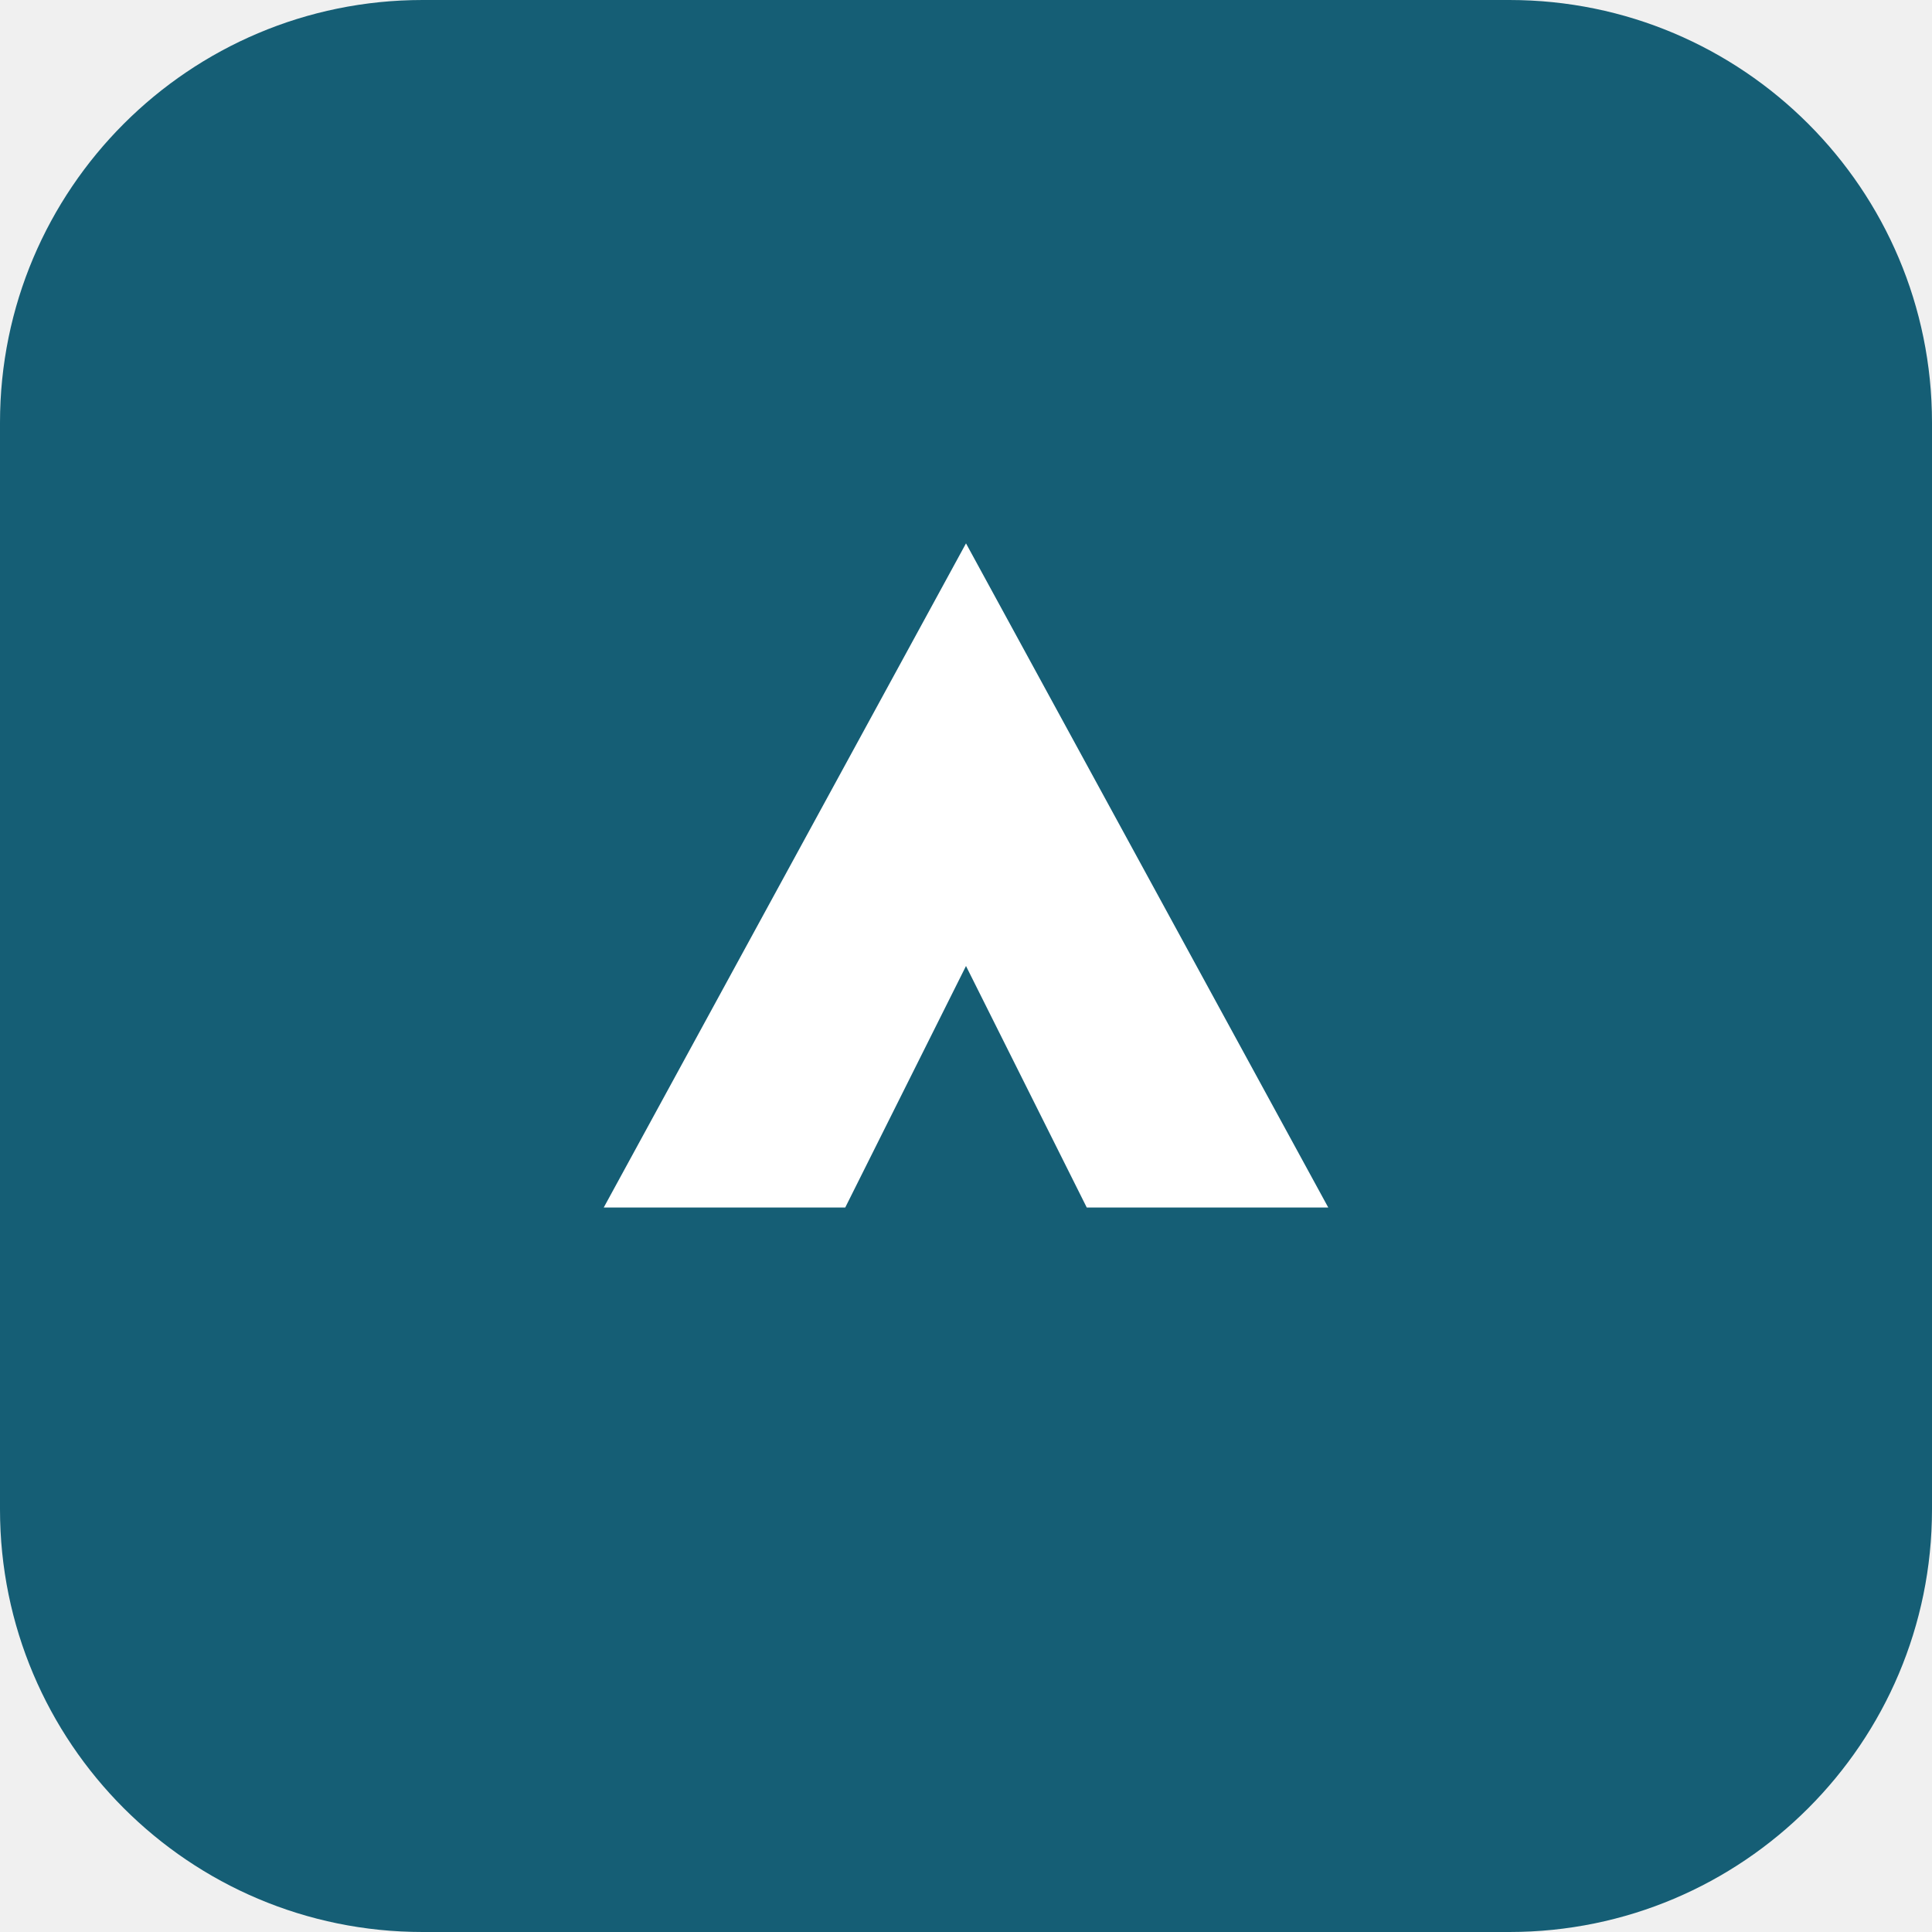
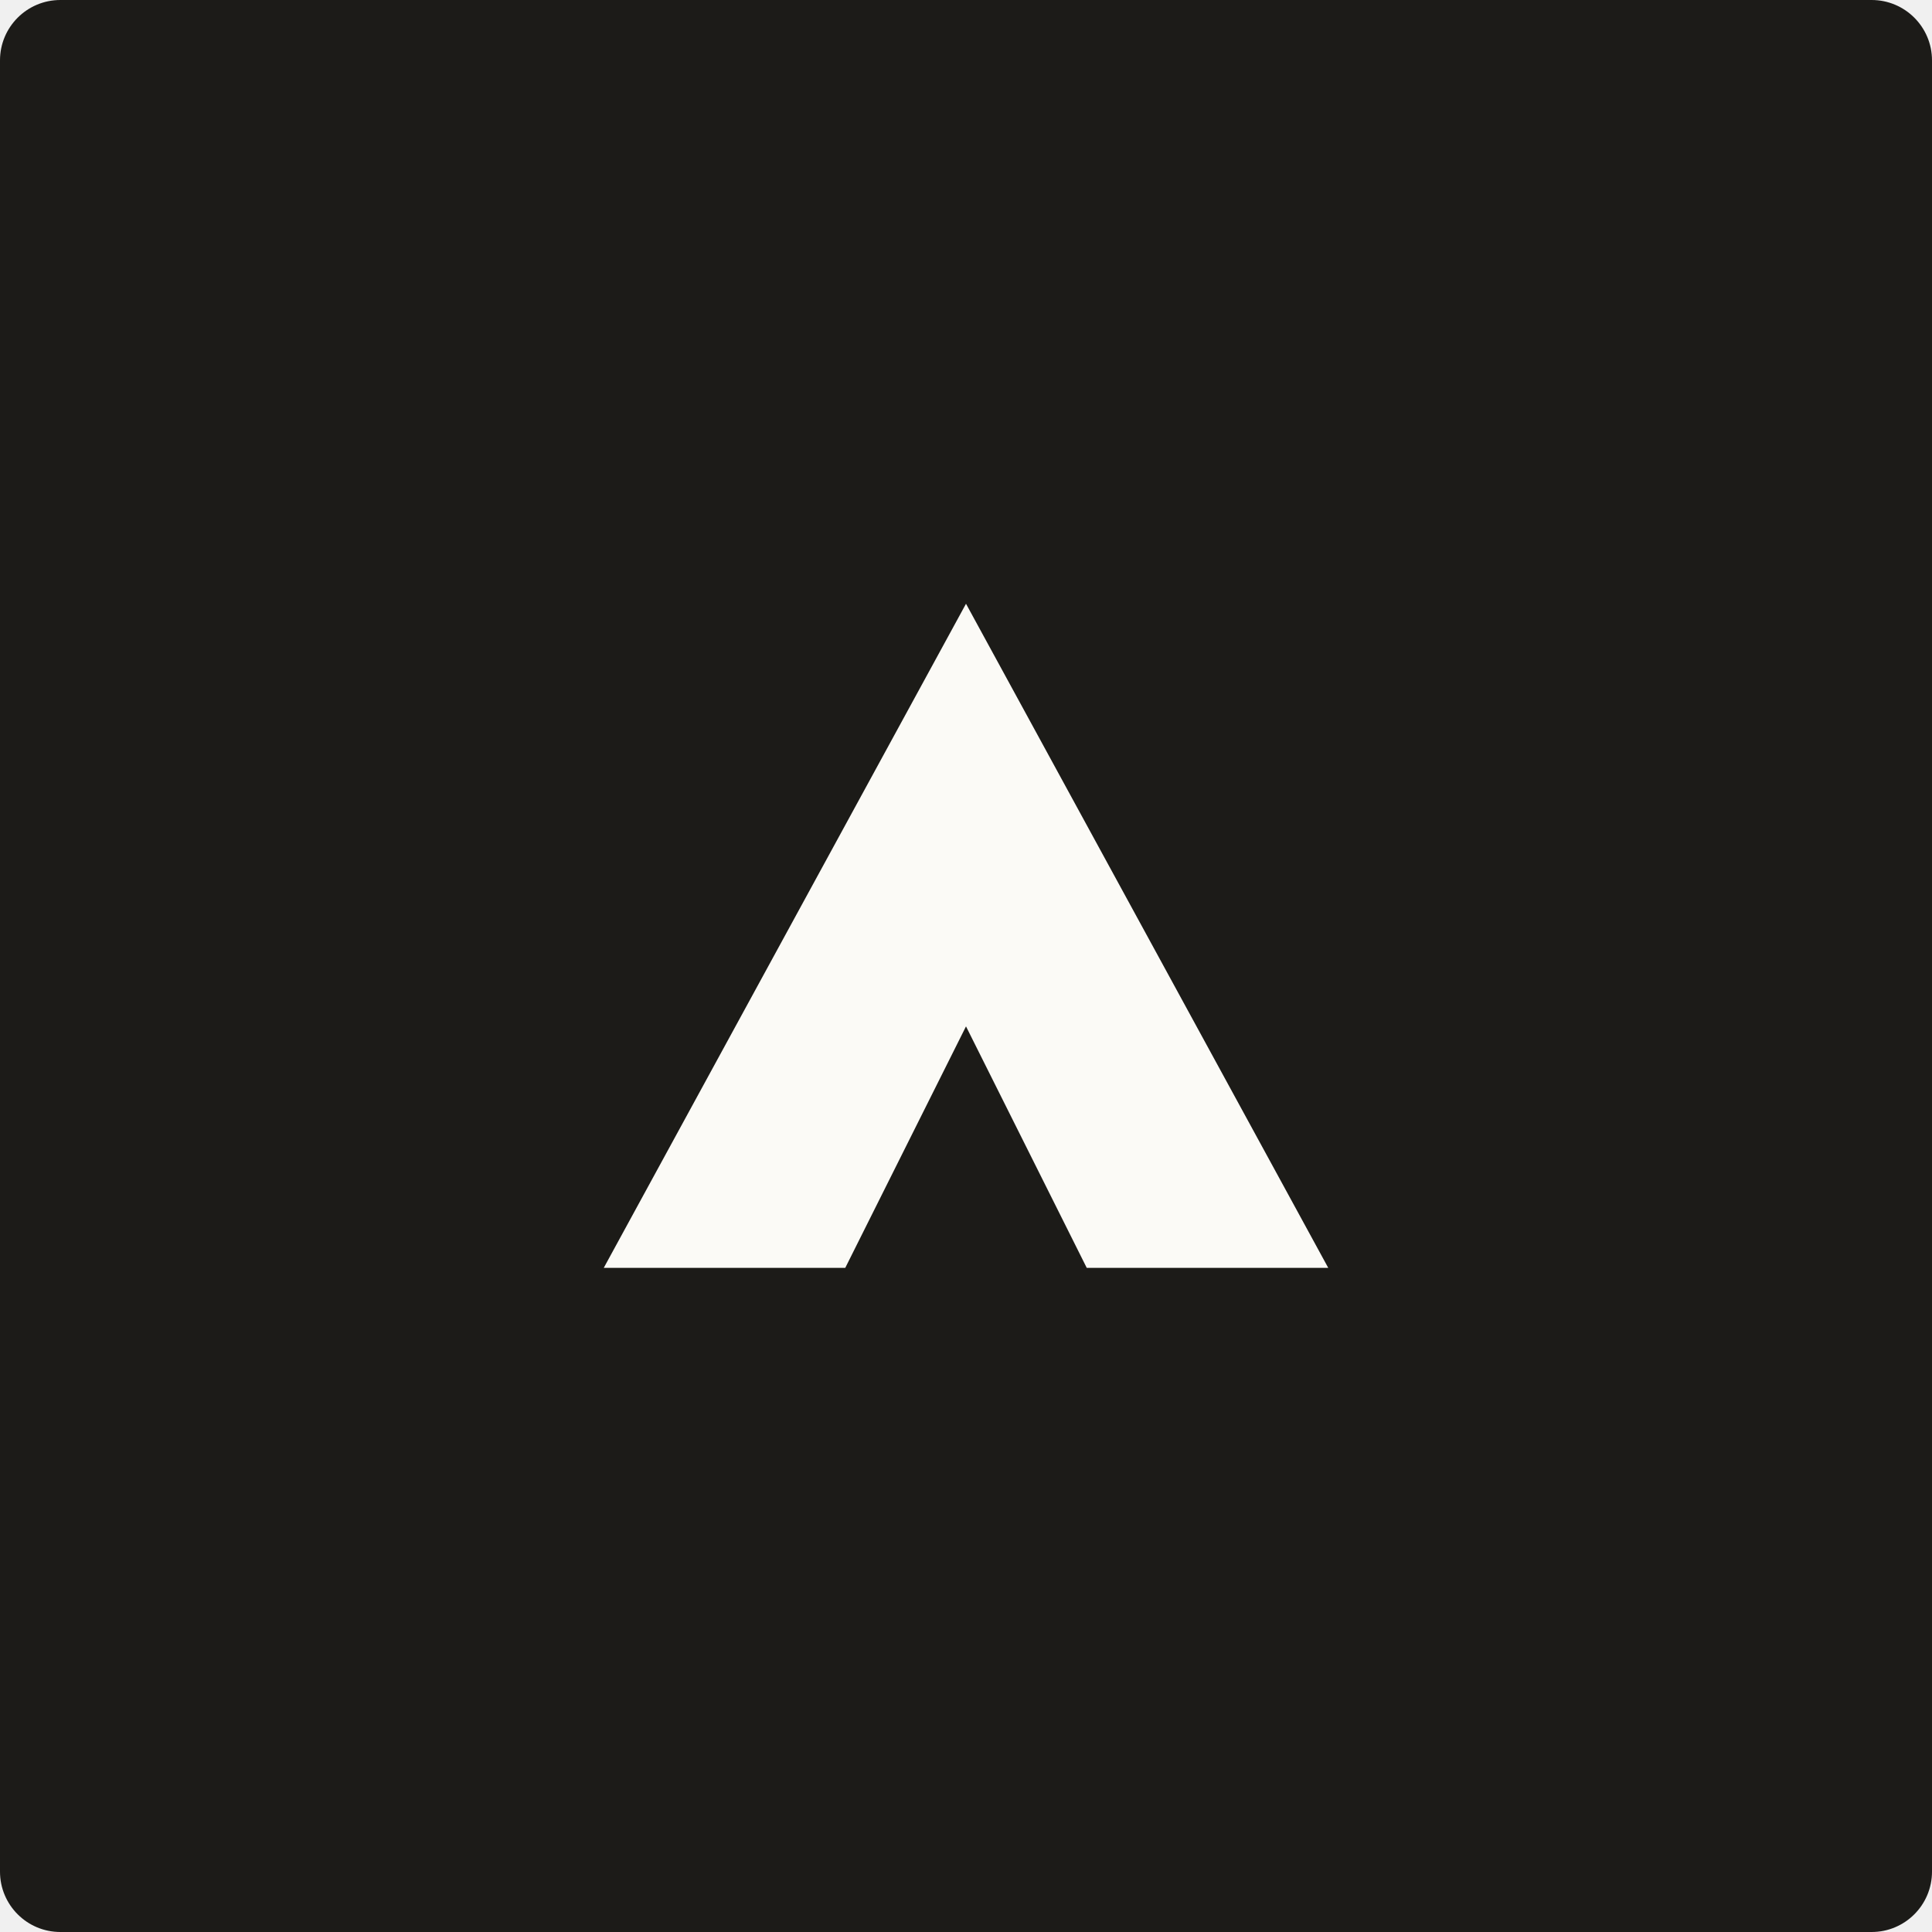
<svg xmlns="http://www.w3.org/2000/svg" viewBox="0 0 64 64">
-   <rect width="64" height="64" rx="14" fill="#155e75" />
-   <path d="M20 40 32 18l12 22h-8l-4-8-4 8z" fill="#fff" />
+   <rect width="64" height="64" rx="2" fill="#1C1B18" />
+   <path d="M20 42 32 20l12 22h-8l-4-8-4 8z" fill="#FBFAF6" />
</svg>
